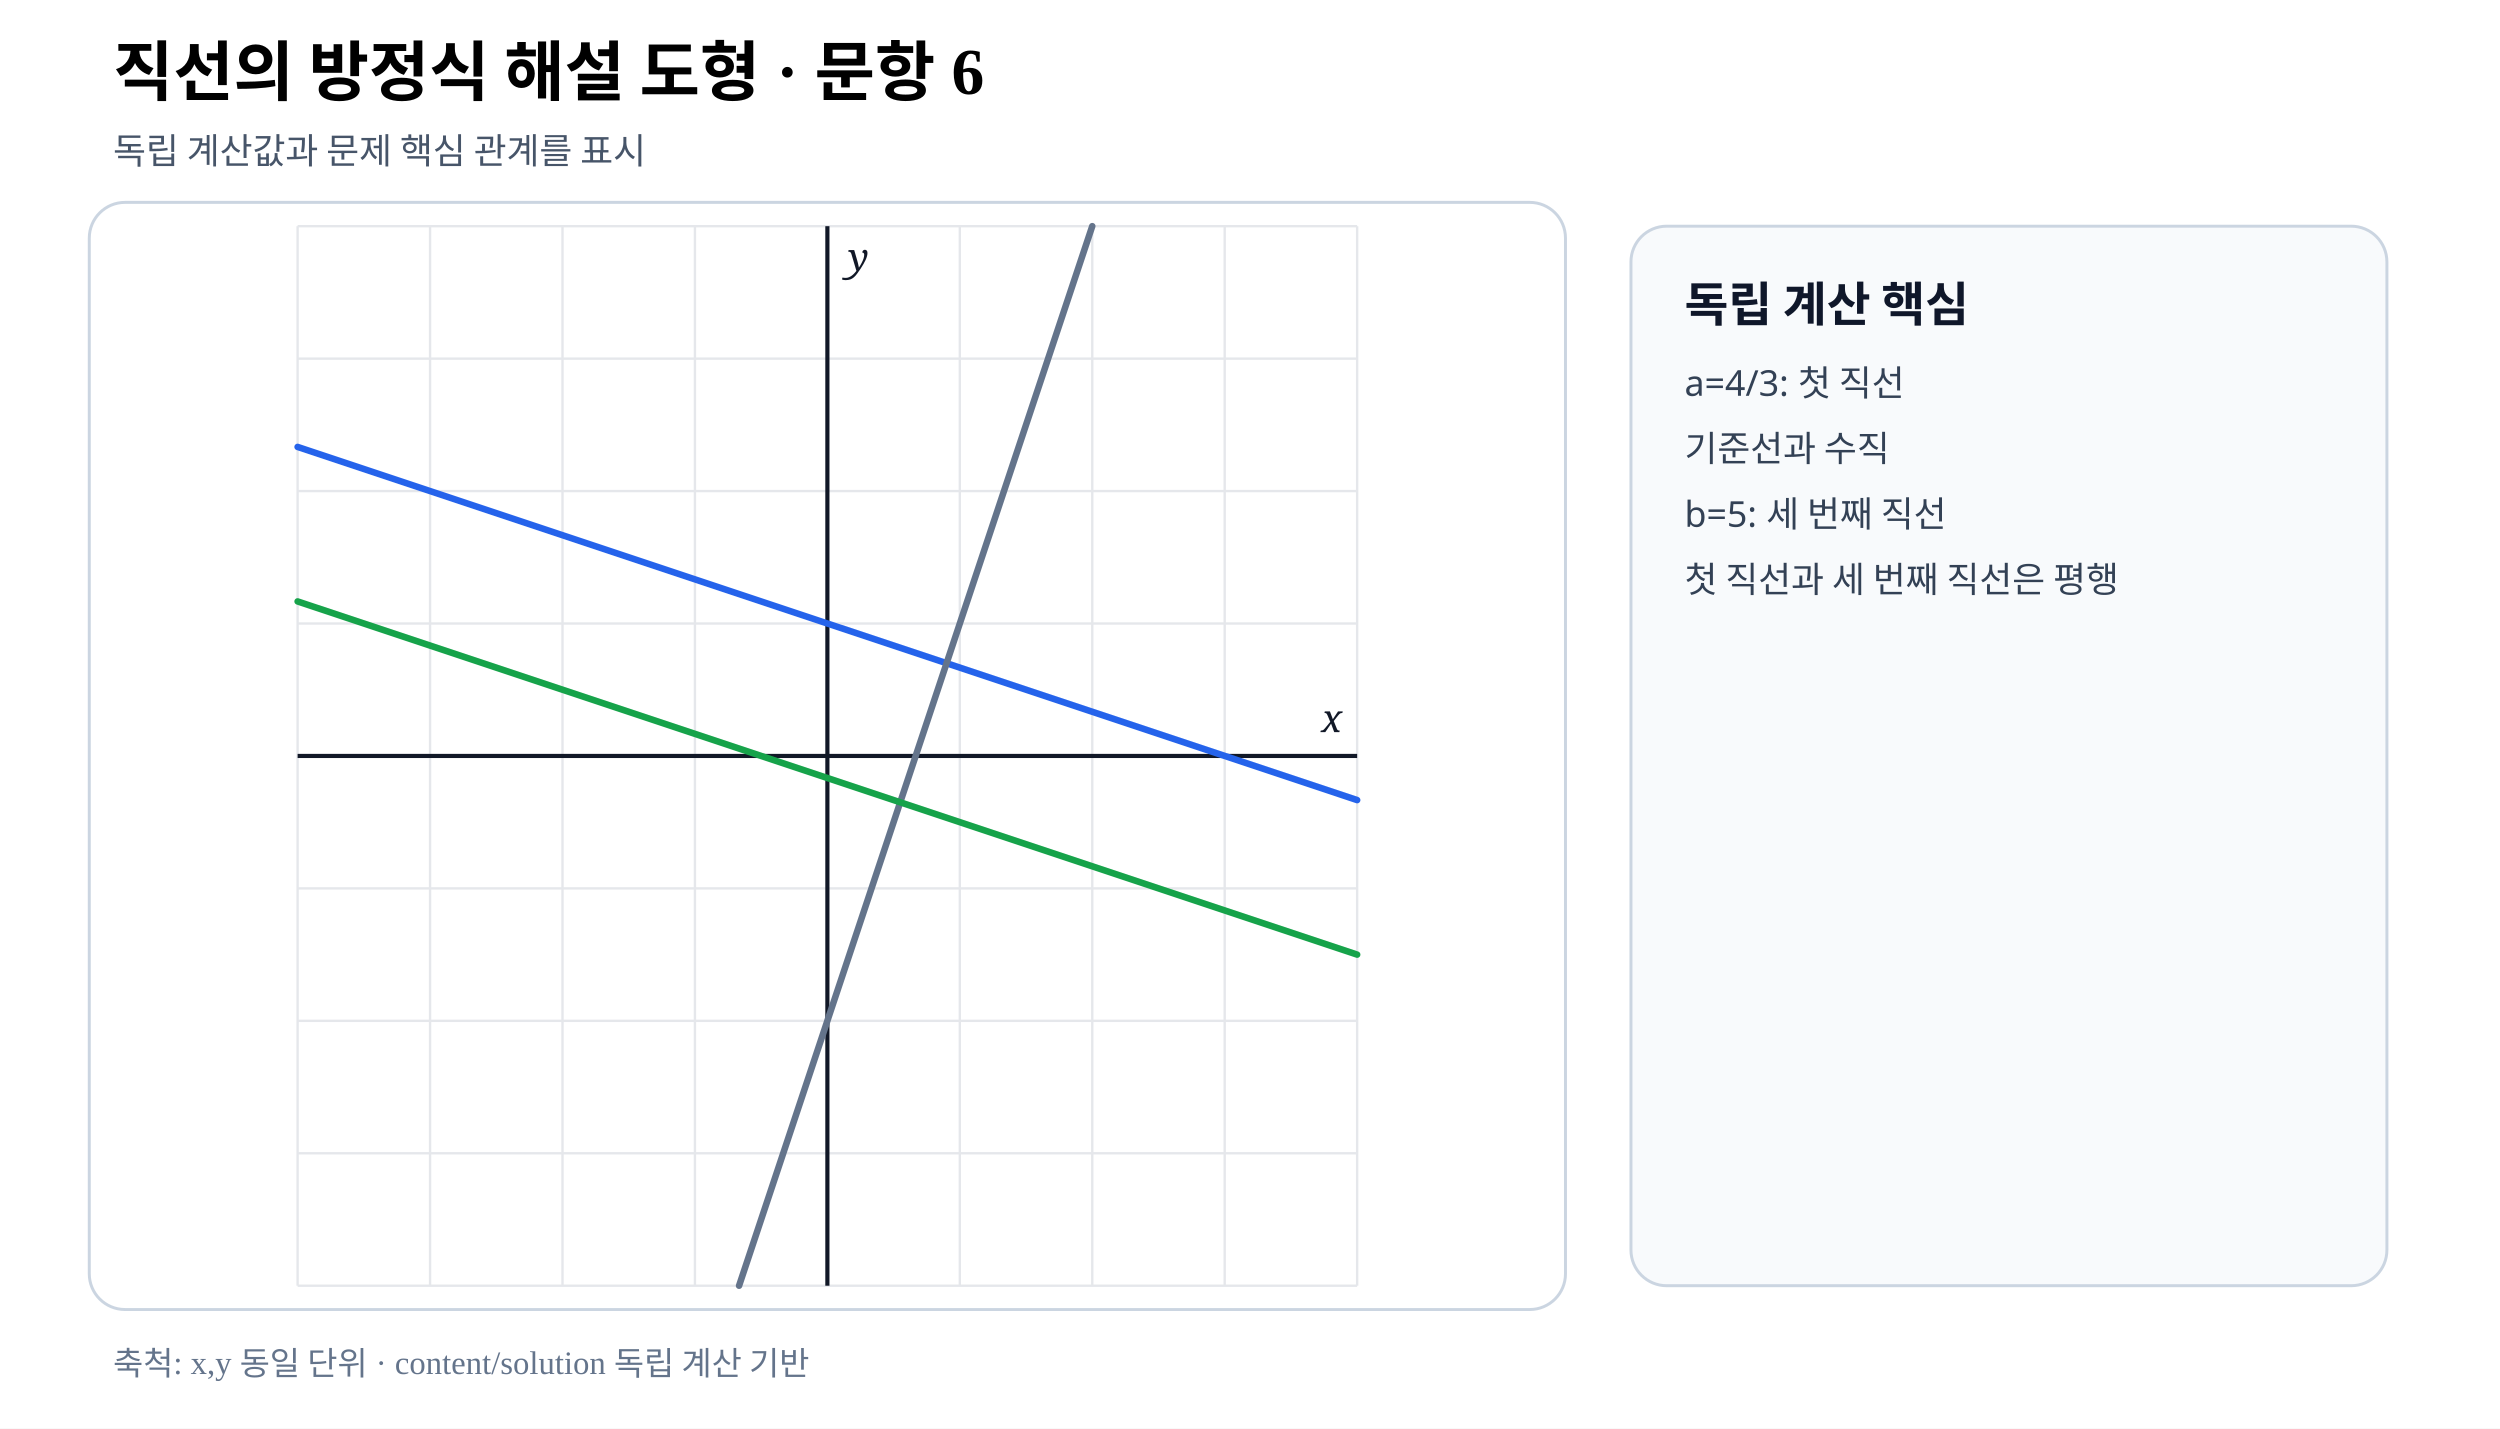
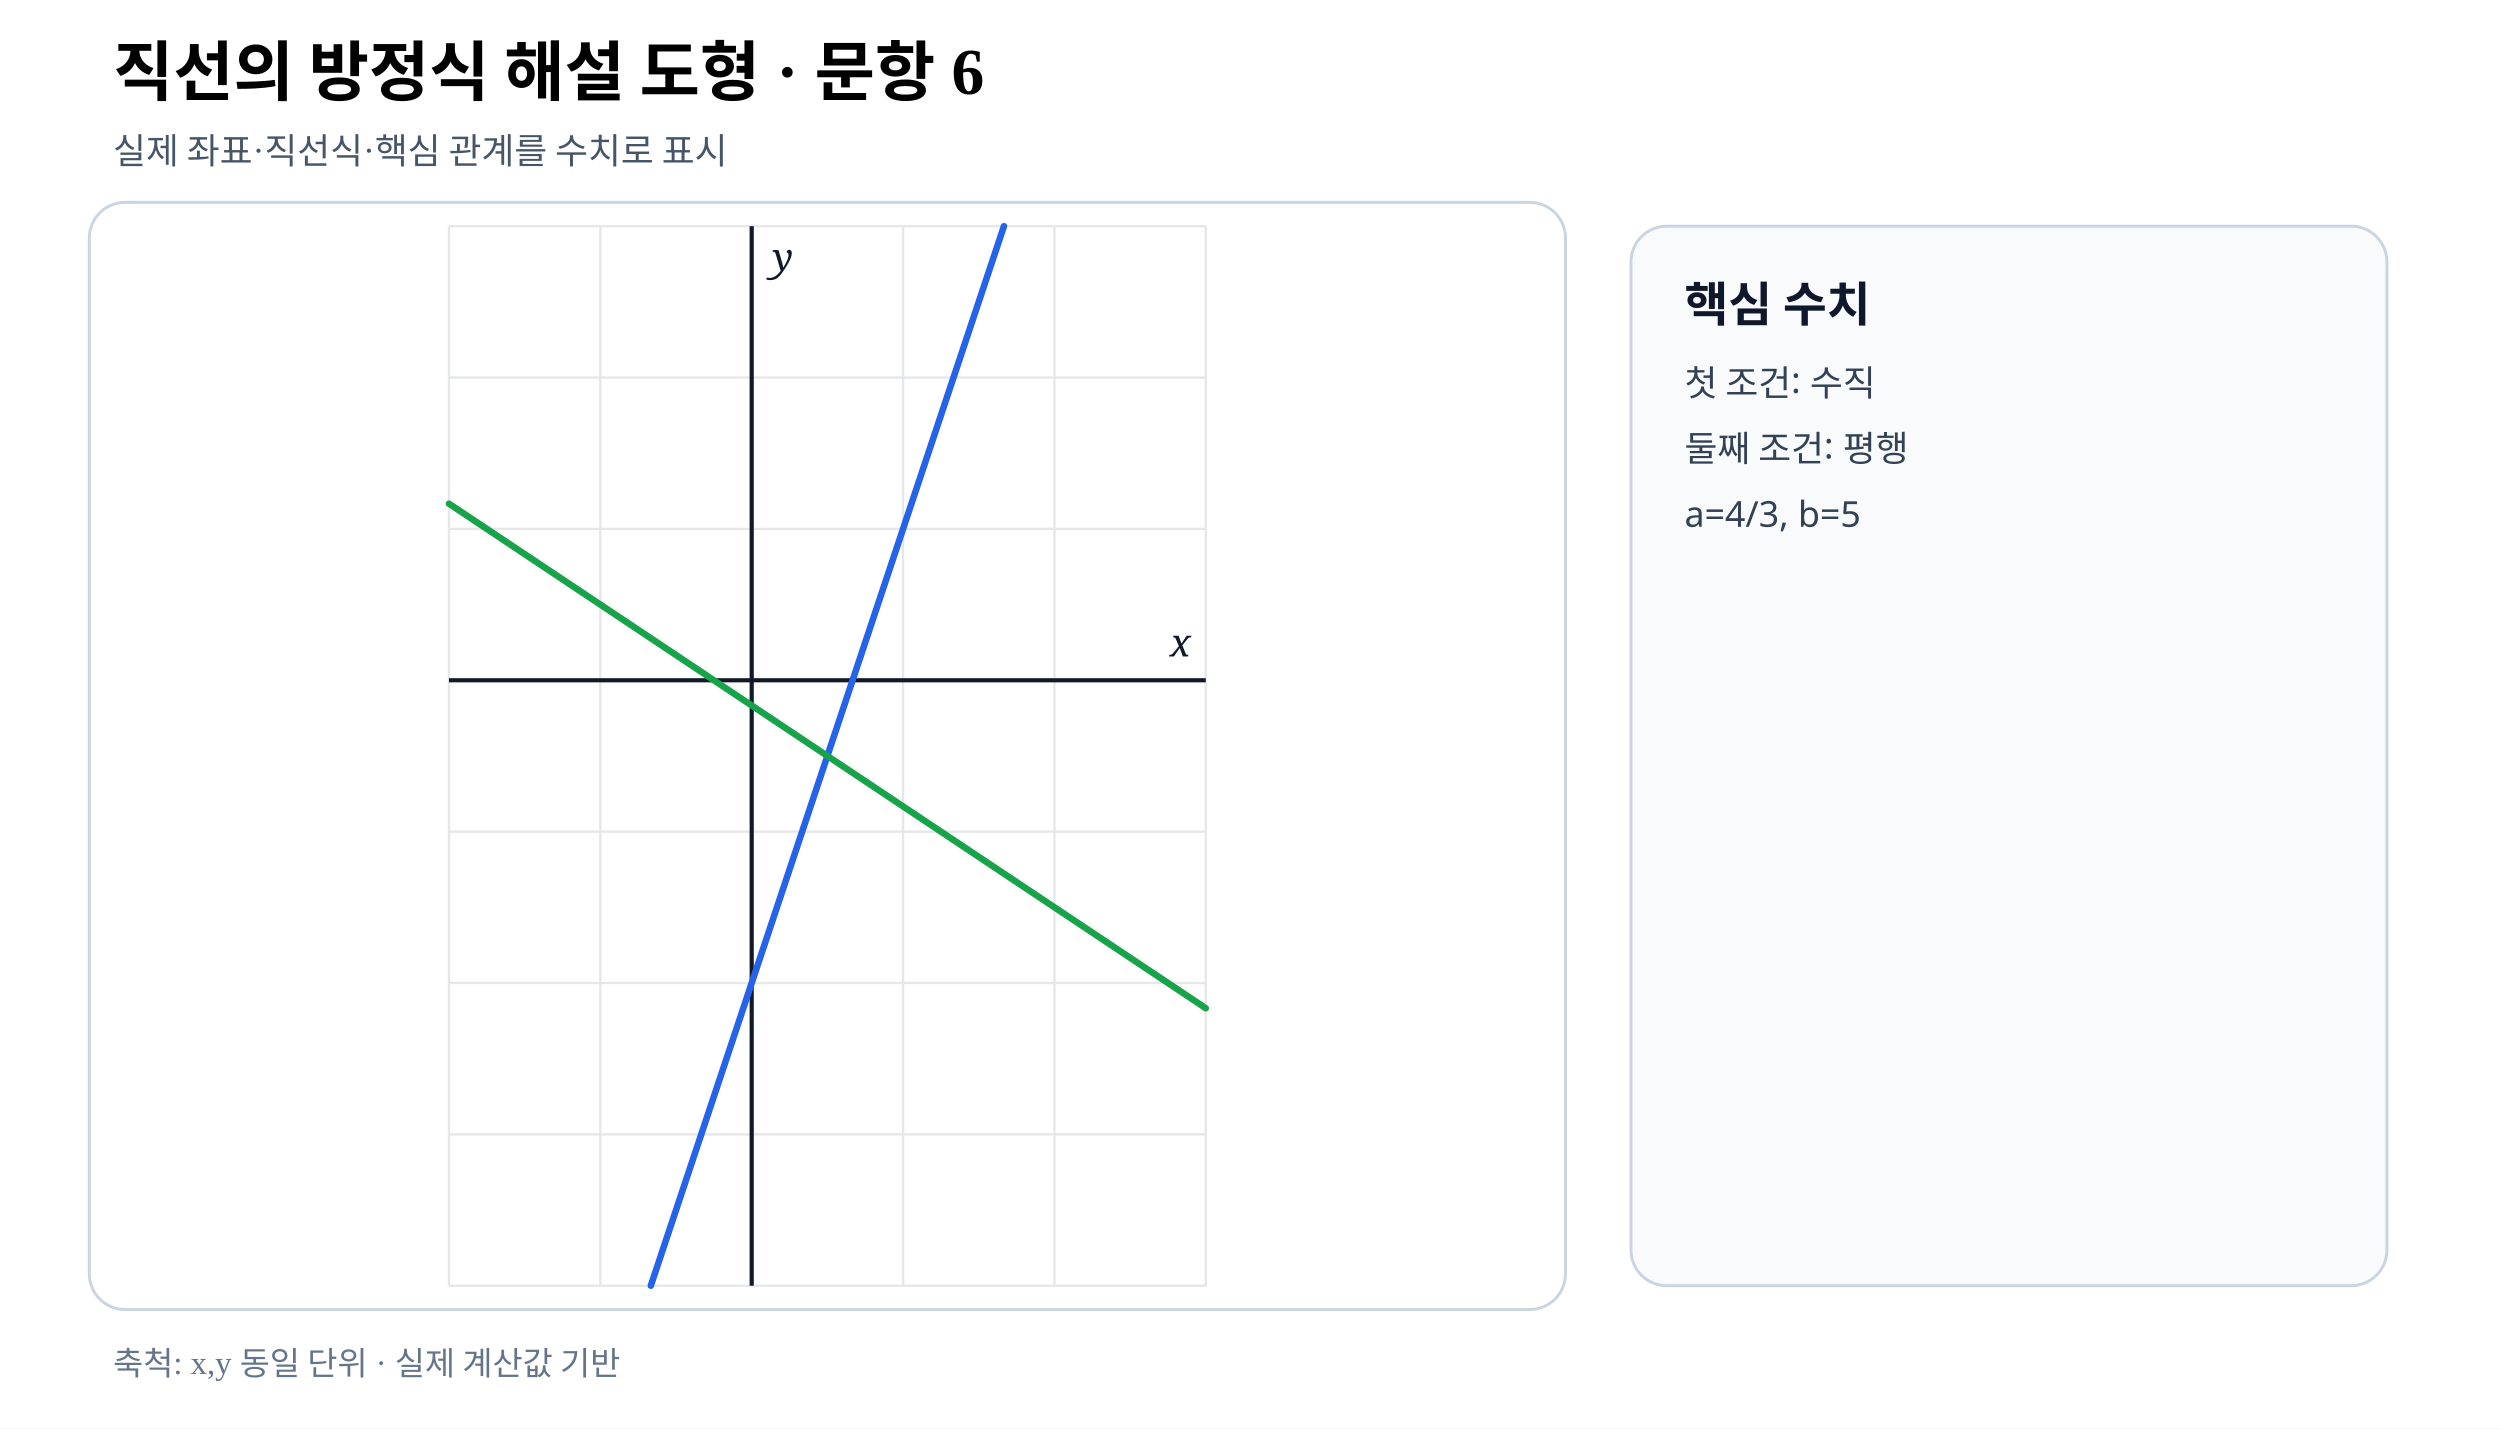
- <svg xmlns="http://www.w3.org/2000/svg" viewBox="0 0 840 480" width="840" height="480" preserveAspectRatio="xMidYMid meet" role="img" aria-labelledby="title desc" data-fact-hash="6852df7f83a00450eade6534a68865a938cc6dd940e6af776d14237e037199a3" data-scale-policy="EQUAL_SCALE_REQUIRED" data-axis-scale-mode="EQUAL_UNIT" data-geometry-style-version="AP_GEOMETRY_PRINT_V1_0_DRAFT" data-visual-provenance="external-review-independent-content-solution">
+ <svg xmlns="http://www.w3.org/2000/svg" viewBox="0 0 840 480" width="840" height="480" preserveAspectRatio="xMidYMid meet" role="img" aria-labelledby="title desc" data-fact-hash="21518bd450588a290566b38939fc723ce78cb0d994763ff89e7bc5ba38670430" data-scale-policy="EQUAL_SCALE_REQUIRED" data-axis-scale-mode="EQUAL_UNIT" data-geometry-style-version="AP_GEOMETRY_PRINT_V1_0_DRAFT" data-visual-provenance="independent-numeric-facts-current">
  <style>.axis{font:italic 13px serif;fill:#111827}.point{font:700 12px sans-serif}.coord{font:10px sans-serif;fill:#475569}.panel{font:700 16px sans-serif;fill:#0f172a}.note{font:12px sans-serif;fill:#334155}</style>
  <rect width="840" height="480" fill="#fff" />
  <text x="38" y="32" font-size="22" font-weight="700">직선의 방정식 해설 도형 · 문항 6</text>
-   <text x="38" y="55" font-size="12" fill="#475569">독립 계산값과 문제 핵심 관계를 표시</text>
+   <text x="38" y="55" font-size="12" fill="#475569">실제 좌표·직선식·핵심 관계를 수치로 표시</text>
  <rect x="30" y="68" width="496" height="372" rx="12" fill="#fff" stroke="#cbd5e1" />
-   <line x1="100.00" y1="76.00" x2="100.00" y2="432.00" stroke="#e5e7eb" stroke-width=".8" />
-   <line x1="144.50" y1="76.00" x2="144.50" y2="432.00" stroke="#e5e7eb" stroke-width=".8" />
-   <line x1="189.00" y1="76.00" x2="189.00" y2="432.00" stroke="#e5e7eb" stroke-width=".8" />
-   <line x1="233.50" y1="76.00" x2="233.50" y2="432.00" stroke="#e5e7eb" stroke-width=".8" />
-   <line x1="278.00" y1="76.00" x2="278.00" y2="432.00" stroke="#e5e7eb" stroke-width=".8" />
-   <line x1="322.50" y1="76.00" x2="322.50" y2="432.00" stroke="#e5e7eb" stroke-width=".8" />
-   <line x1="367.00" y1="76.00" x2="367.00" y2="432.00" stroke="#e5e7eb" stroke-width=".8" />
-   <line x1="411.50" y1="76.00" x2="411.50" y2="432.00" stroke="#e5e7eb" stroke-width=".8" />
-   <line x1="456.00" y1="76.00" x2="456.00" y2="432.00" stroke="#e5e7eb" stroke-width=".8" />
-   <line x1="100.00" y1="432.00" x2="456.00" y2="432.00" stroke="#e5e7eb" stroke-width=".8" />
-   <line x1="100.00" y1="387.50" x2="456.00" y2="387.50" stroke="#e5e7eb" stroke-width=".8" />
-   <line x1="100.00" y1="343.00" x2="456.00" y2="343.00" stroke="#e5e7eb" stroke-width=".8" />
-   <line x1="100.00" y1="298.50" x2="456.00" y2="298.50" stroke="#e5e7eb" stroke-width=".8" />
-   <line x1="100.00" y1="254.00" x2="456.00" y2="254.00" stroke="#e5e7eb" stroke-width=".8" />
-   <line x1="100.00" y1="209.50" x2="456.00" y2="209.50" stroke="#e5e7eb" stroke-width=".8" />
-   <line x1="100.00" y1="165.00" x2="456.00" y2="165.00" stroke="#e5e7eb" stroke-width=".8" />
-   <line x1="100.00" y1="120.50" x2="456.00" y2="120.50" stroke="#e5e7eb" stroke-width=".8" />
-   <line x1="100.00" y1="76.00" x2="456.00" y2="76.00" stroke="#e5e7eb" stroke-width=".8" />
-   <line data-geometry="axis-y" x1="278.00" y1="76.00" x2="278.00" y2="432.00" stroke="#111827" stroke-width="1.4" />
-   <text x="285.00" y="91.00" class="axis">y</text>
-   <line data-geometry="axis-x" x1="100.00" y1="254.00" x2="456.00" y2="254.00" stroke="#111827" stroke-width="1.4" />
-   <text x="451.00" y="246.00" text-anchor="end" class="axis">x</text>
-   <line data-geometry="line" data-a="1" data-b="3" data-c="-3" data-model-x1="-4" data-model-y1="2.3333333333333335" data-model-x2="4" data-model-y2="-0.3333333333333333" data-equation="첫 직선: x/3+y−1=0" x1="100.00" y1="150.17" x2="456.00" y2="268.83" stroke="#2563eb" stroke-width="2.2" stroke-linecap="round" />
-   <line data-geometry="line" data-a="3" data-b="-1" data-c="-2" data-model-x1="-0.6666666666666666" data-model-y1="-4" data-model-x2="2" data-model-y2="4" data-equation="기준선: 3x−y−2=0" x1="248.33" y1="432.00" x2="367.00" y2="76.00" stroke="#64748b" stroke-width="2.2" stroke-linecap="round" />
-   <line data-geometry="line" data-a="2" data-b="6" data-c="1" data-model-x1="-4" data-model-y1="1.1666666666666667" data-model-x2="4" data-model-y2="-1.5" data-equation="세 번째 직선: 2x+6y+1=0" x1="100.00" y1="202.08" x2="456.00" y2="320.75" stroke="#16a34a" stroke-width="2.2" stroke-linecap="round" />
+   <line x1="150.86" y1="76.00" x2="150.86" y2="432.00" stroke="#e5e7eb" stroke-width=".8" />
+   <line x1="201.71" y1="76.00" x2="201.71" y2="432.00" stroke="#e5e7eb" stroke-width=".8" />
+   <line x1="252.57" y1="76.00" x2="252.57" y2="432.00" stroke="#e5e7eb" stroke-width=".8" />
+   <line x1="303.43" y1="76.00" x2="303.43" y2="432.00" stroke="#e5e7eb" stroke-width=".8" />
+   <line x1="354.29" y1="76.00" x2="354.29" y2="432.00" stroke="#e5e7eb" stroke-width=".8" />
+   <line x1="405.14" y1="76.00" x2="405.14" y2="432.00" stroke="#e5e7eb" stroke-width=".8" />
+   <line x1="150.86" y1="432.00" x2="405.14" y2="432.00" stroke="#e5e7eb" stroke-width=".8" />
+   <line x1="150.86" y1="381.14" x2="405.14" y2="381.14" stroke="#e5e7eb" stroke-width=".8" />
+   <line x1="150.86" y1="330.29" x2="405.14" y2="330.29" stroke="#e5e7eb" stroke-width=".8" />
+   <line x1="150.86" y1="279.43" x2="405.14" y2="279.43" stroke="#e5e7eb" stroke-width=".8" />
+   <line x1="150.86" y1="228.57" x2="405.14" y2="228.57" stroke="#e5e7eb" stroke-width=".8" />
+   <line x1="150.86" y1="177.71" x2="405.14" y2="177.71" stroke="#e5e7eb" stroke-width=".8" />
+   <line x1="150.86" y1="126.86" x2="405.14" y2="126.86" stroke="#e5e7eb" stroke-width=".8" />
+   <line x1="150.86" y1="76.00" x2="405.14" y2="76.00" stroke="#e5e7eb" stroke-width=".8" />
+   <line data-geometry="axis-y" x1="252.57" y1="76.00" x2="252.57" y2="432.00" stroke="#111827" stroke-width="1.4" />
+   <text x="259.57" y="91.00" class="axis">y</text>
+   <line data-geometry="axis-x" x1="150.86" y1="228.57" x2="405.14" y2="228.57" stroke="#111827" stroke-width="1.4" />
+   <text x="400.14" y="220.57" text-anchor="end" class="axis">x</text>
+   <line data-geometry="line" data-a="3" data-b="-1" data-c="-2" data-model-x1="-0.6666666666666666" data-model-y1="-4" data-model-x2="1.6666666666666667" data-model-y2="3" data-equation="3x−y−2=0" x1="218.67" y1="432.00" x2="337.33" y2="76.00" stroke="#2563eb" stroke-width="2.2" stroke-linecap="round" />
+   <line data-geometry="line" data-a="4" data-b="6" data-c="1" data-model-x1="-2" data-model-y1="1.1666666666666667" data-model-x2="3" data-model-y2="-2.1666666666666665" data-equation="4x+6y+1=0" x1="150.86" y1="169.24" x2="405.14" y2="338.76" stroke="#16a34a" stroke-width="2.2" stroke-linecap="round" />
  <rect x="548" y="76" width="254" height="356" rx="12" fill="#f8fafc" stroke="#cbd5e1" />
-   <text x="566" y="108" class="panel">독립 계산 핵심</text>
-   <text x="566" y="133" class="note">a=4/3: 첫 직선</text>
-   <text x="566" y="155" class="note">기준선과 수직</text>
-   <text x="566" y="177" class="note">b=5: 세 번째 직선</text>
-   <text x="566" y="199" class="note">첫 직선과 세 번째 직선은 평행</text>
-   <text x="38" y="462" font-size="11" fill="#64748b">축척: x,y 동일 단위 · content/solution 독립 계산 기반</text>
+   <text x="566" y="108" class="panel">핵심 수치</text>
+   <text x="566" y="133" class="note">첫 조건: 수직</text>
+   <text x="566" y="155" class="note">둘째 조건: 평행</text>
+   <text x="566" y="177" class="note">a=4/3, b=5</text>
+   <text x="38" y="462" font-size="11" fill="#64748b">축척: x,y 동일 단위 · 실제 계산값 기반</text>
</svg>
